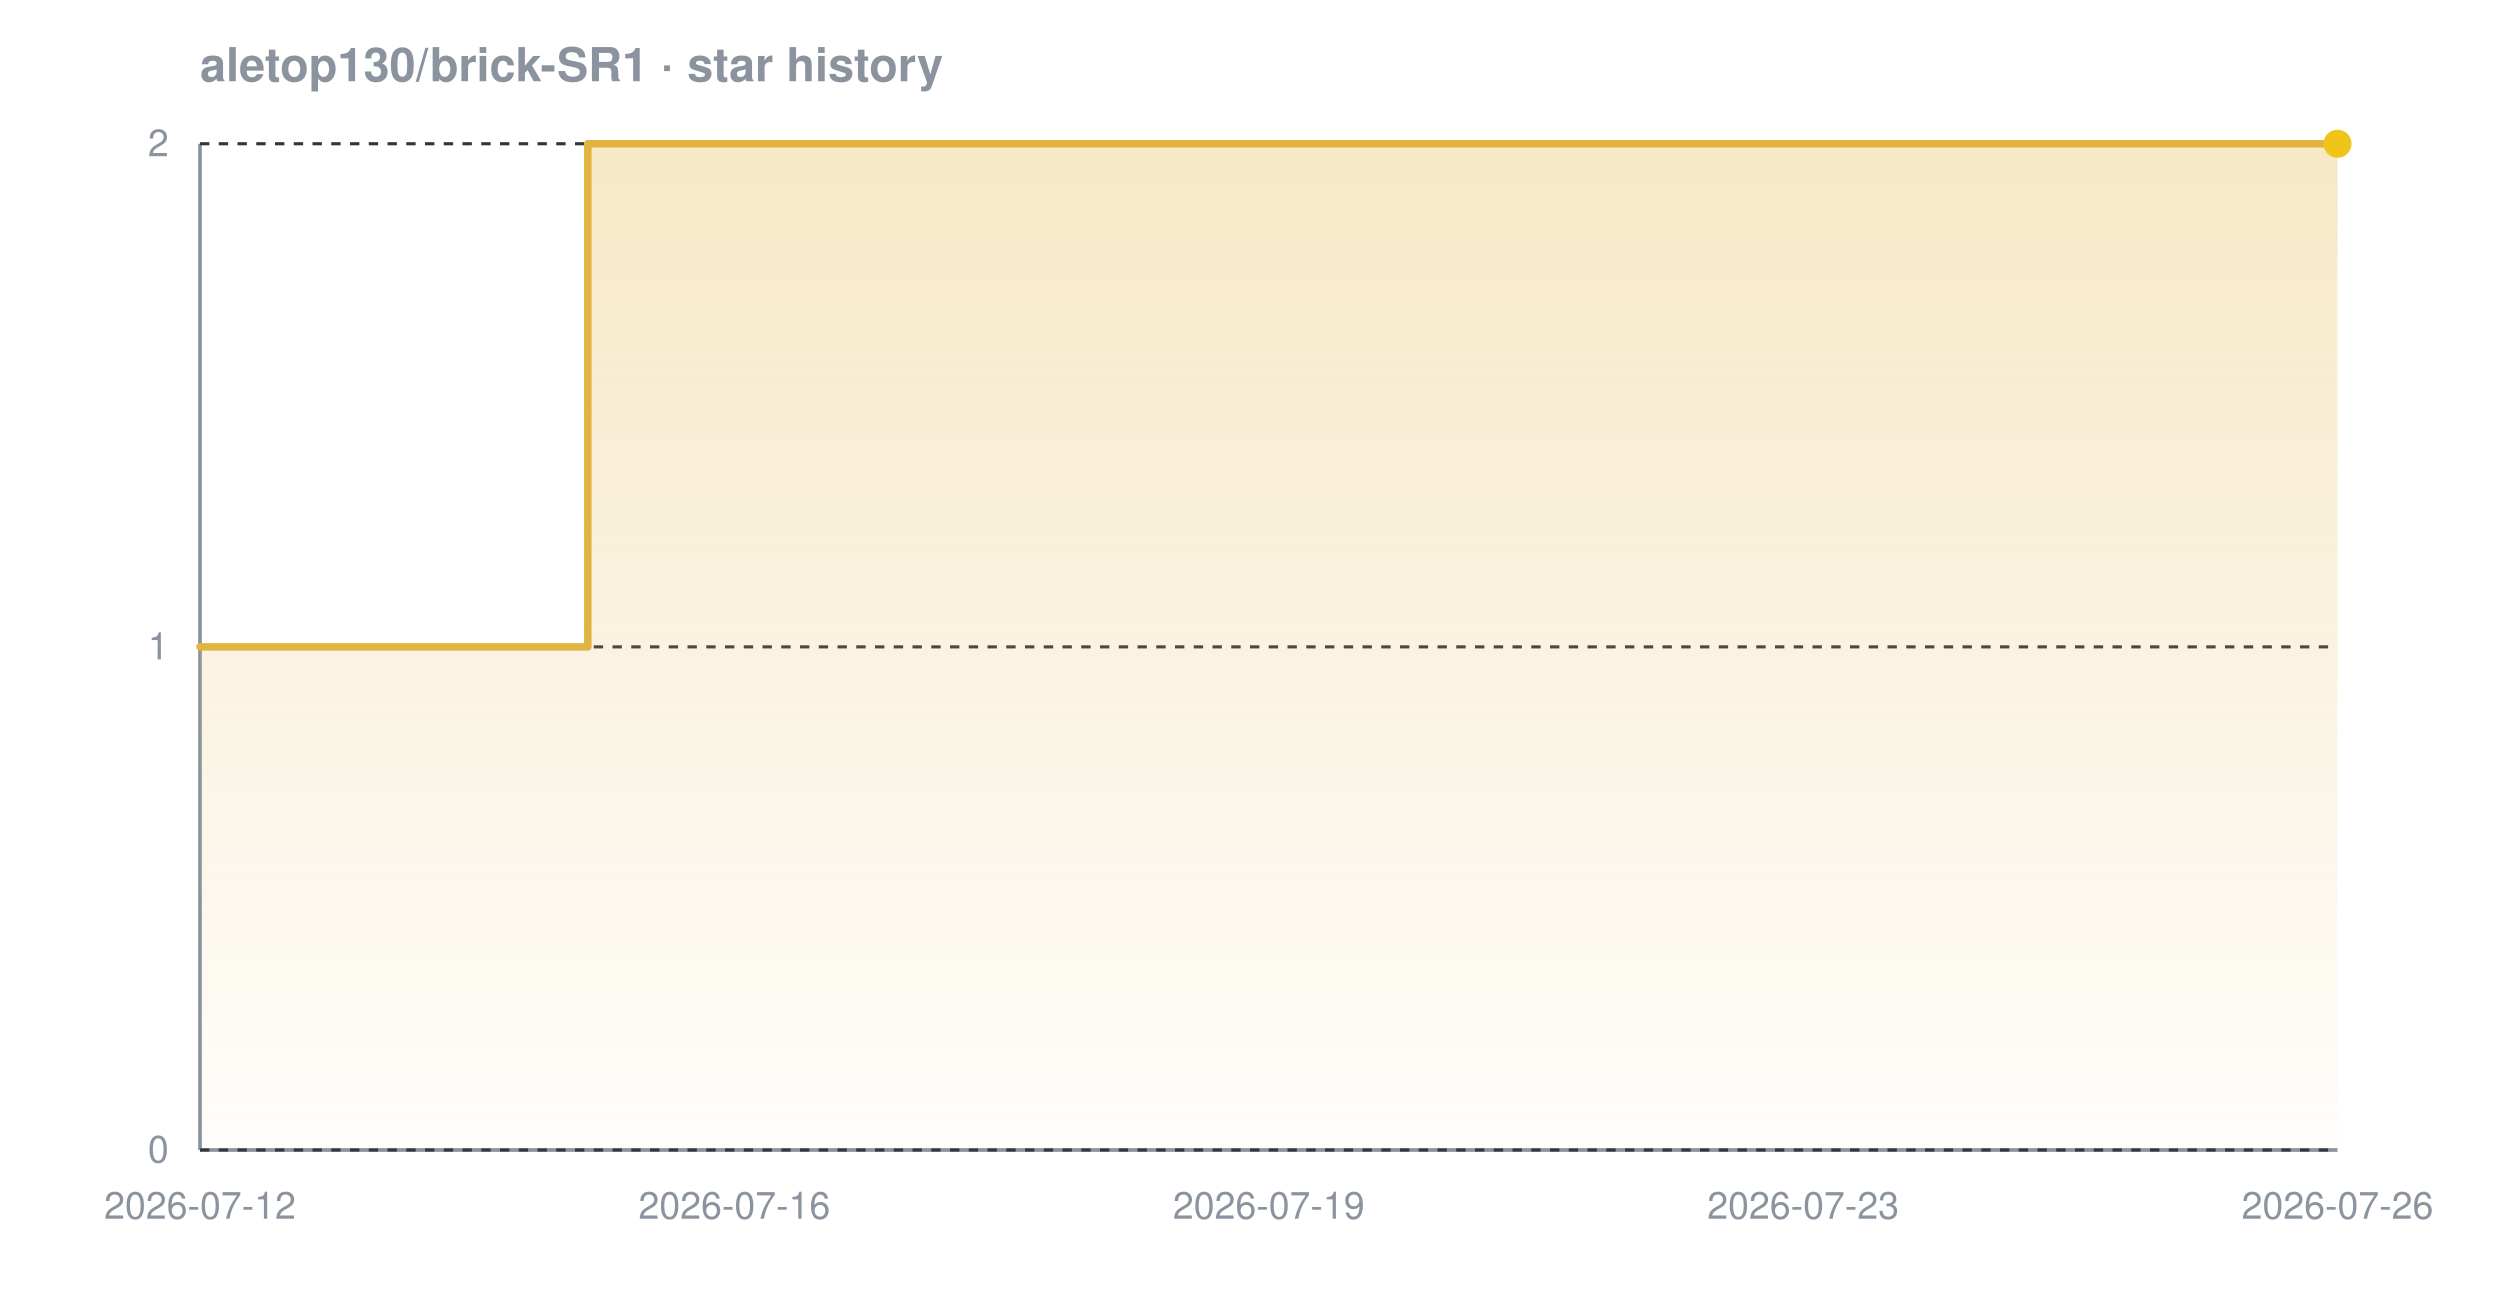
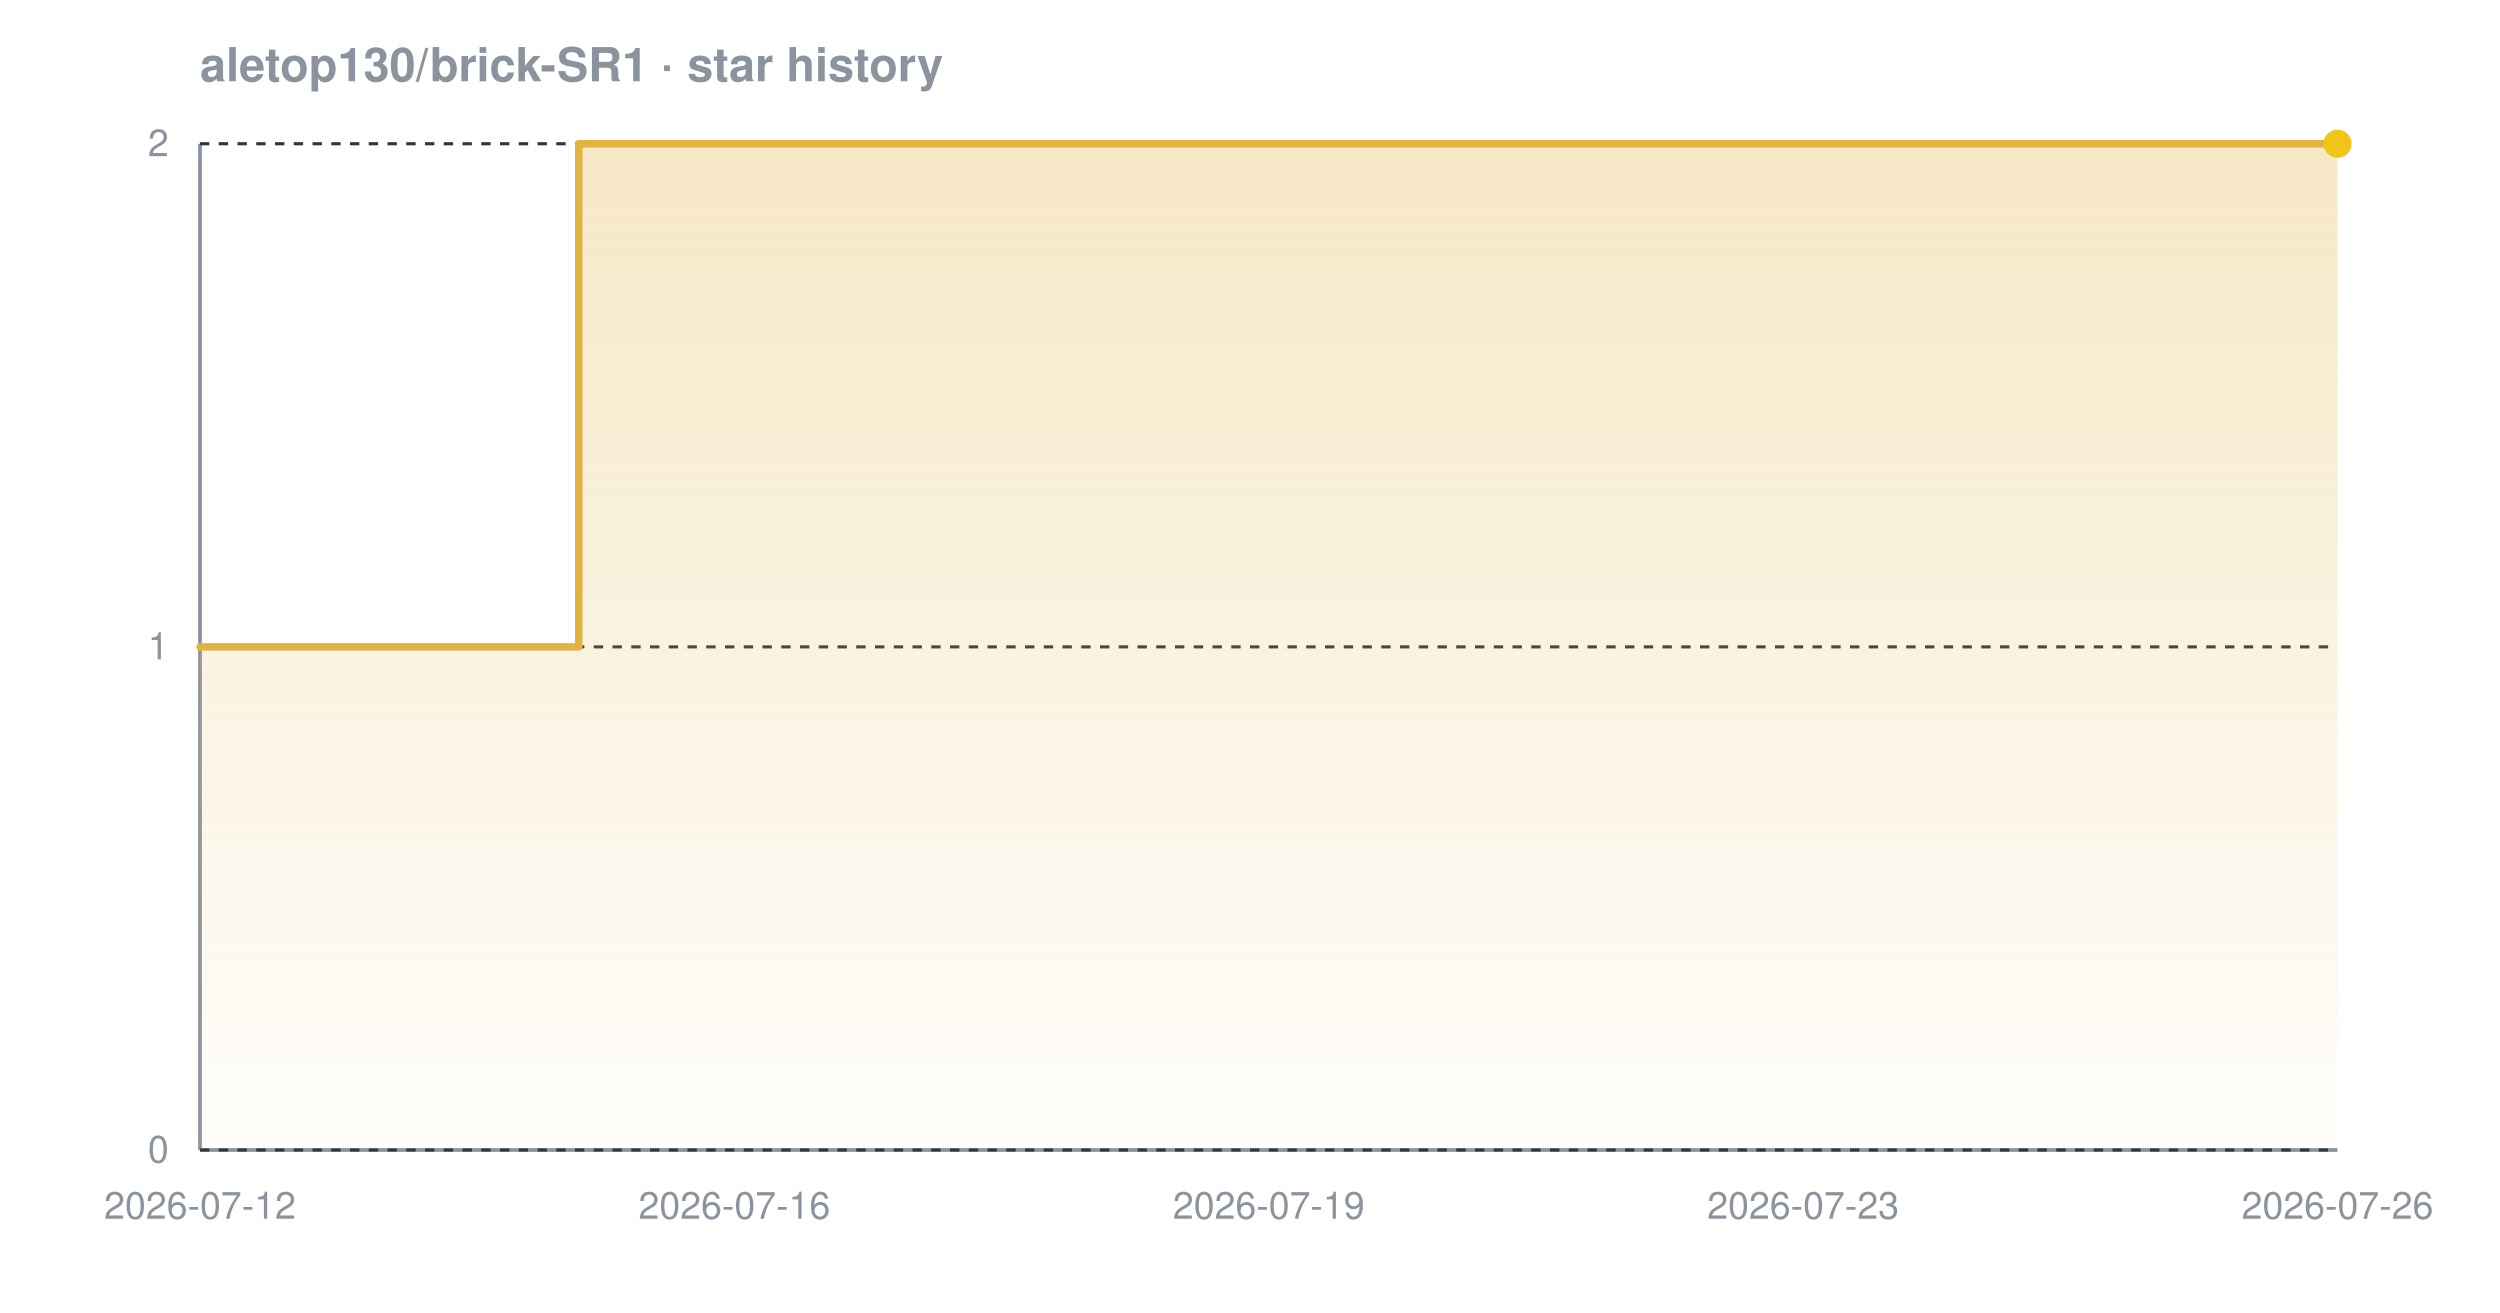
<svg xmlns="http://www.w3.org/2000/svg" width="800" height="420" viewBox="0 0 800 420" font-family="-apple-system,BlinkMacSystemFont,'Segoe UI',Helvetica,Arial,sans-serif" role="img" aria-label="Star history chart for aletop130/brick-SR1">
  <defs>
    <linearGradient id="grad-dark" x1="0" y1="0" x2="0" y2="1">
      <stop offset="0%" stop-color="#e3b341" stop-opacity="0.30" />
      <stop offset="100%" stop-color="#e3b341" stop-opacity="0.02" />
    </linearGradient>
  </defs>
  <text x="64" y="26" font-size="15" font-weight="600" fill="#8b949e">aletop130/brick-SR1 · star history</text>
  <line x1="64" y1="368" x2="748" y2="368" stroke="#8b949e" stroke-width="1.2" />
  <line x1="64" y1="46" x2="64" y2="368" stroke="#8b949e" stroke-width="1.2" />
  <line x1="64" y1="368.0" x2="748" y2="368.0" stroke="#30363d" stroke-width="1" stroke-dasharray="3 3" />
  <line x1="64" y1="207.0" x2="748" y2="207.0" stroke="#30363d" stroke-width="1" stroke-dasharray="3 3" />
  <line x1="64" y1="46.0" x2="748" y2="46.0" stroke="#30363d" stroke-width="1" stroke-dasharray="3 3" />
-   <path d="M 64.0 207.0 L 188.1 207.0 L 188.1 46.0 L 748.0 46.0 L 748.0 46.0 L 748.0 368.0 L 64.0 368.0 Z" fill="url(#grad-dark)" />
-   <path d="M 64.0 207.0 L 188.1 207.0 L 188.1 46.0 L 748.0 46.0 L 748.0 46.0" fill="none" stroke="#e3b341" stroke-width="2.4" stroke-linejoin="round" stroke-linecap="round" />
+   <path d="M 64.0 207.0 L 185.2 207.0 L 185.2 46.0 L 748.0 46.0 L 748.0 46.0 L 748.0 368.0 L 64.0 368.0 Z" fill="url(#grad-dark)" />
+   <path d="M 64.0 207.0 L 185.2 207.0 L 185.2 46.0 L 748.0 46.0 L 748.0 46.0" fill="none" stroke="#e3b341" stroke-width="2.4" stroke-linejoin="round" stroke-linecap="round" />
  <circle cx="748.0" cy="46.0" r="4.5" fill="#f0c419" />
  <text x="54" y="372.0" text-anchor="end" font-size="12" fill="#8b949e">0</text>
  <text x="54" y="211.0" text-anchor="end" font-size="12" fill="#8b949e">1</text>
  <text x="54" y="50.0" text-anchor="end" font-size="12" fill="#8b949e">2</text>
  <text x="64.0" y="390" text-anchor="middle" font-size="12" fill="#8b949e">2026-07-12</text>
  <text x="235.0" y="390" text-anchor="middle" font-size="12" fill="#8b949e">2026-07-16</text>
  <text x="406.0" y="390" text-anchor="middle" font-size="12" fill="#8b949e">2026-07-19</text>
  <text x="577.0" y="390" text-anchor="middle" font-size="12" fill="#8b949e">2026-07-23</text>
  <text x="748.0" y="390" text-anchor="middle" font-size="12" fill="#8b949e">2026-07-26</text>
</svg>
